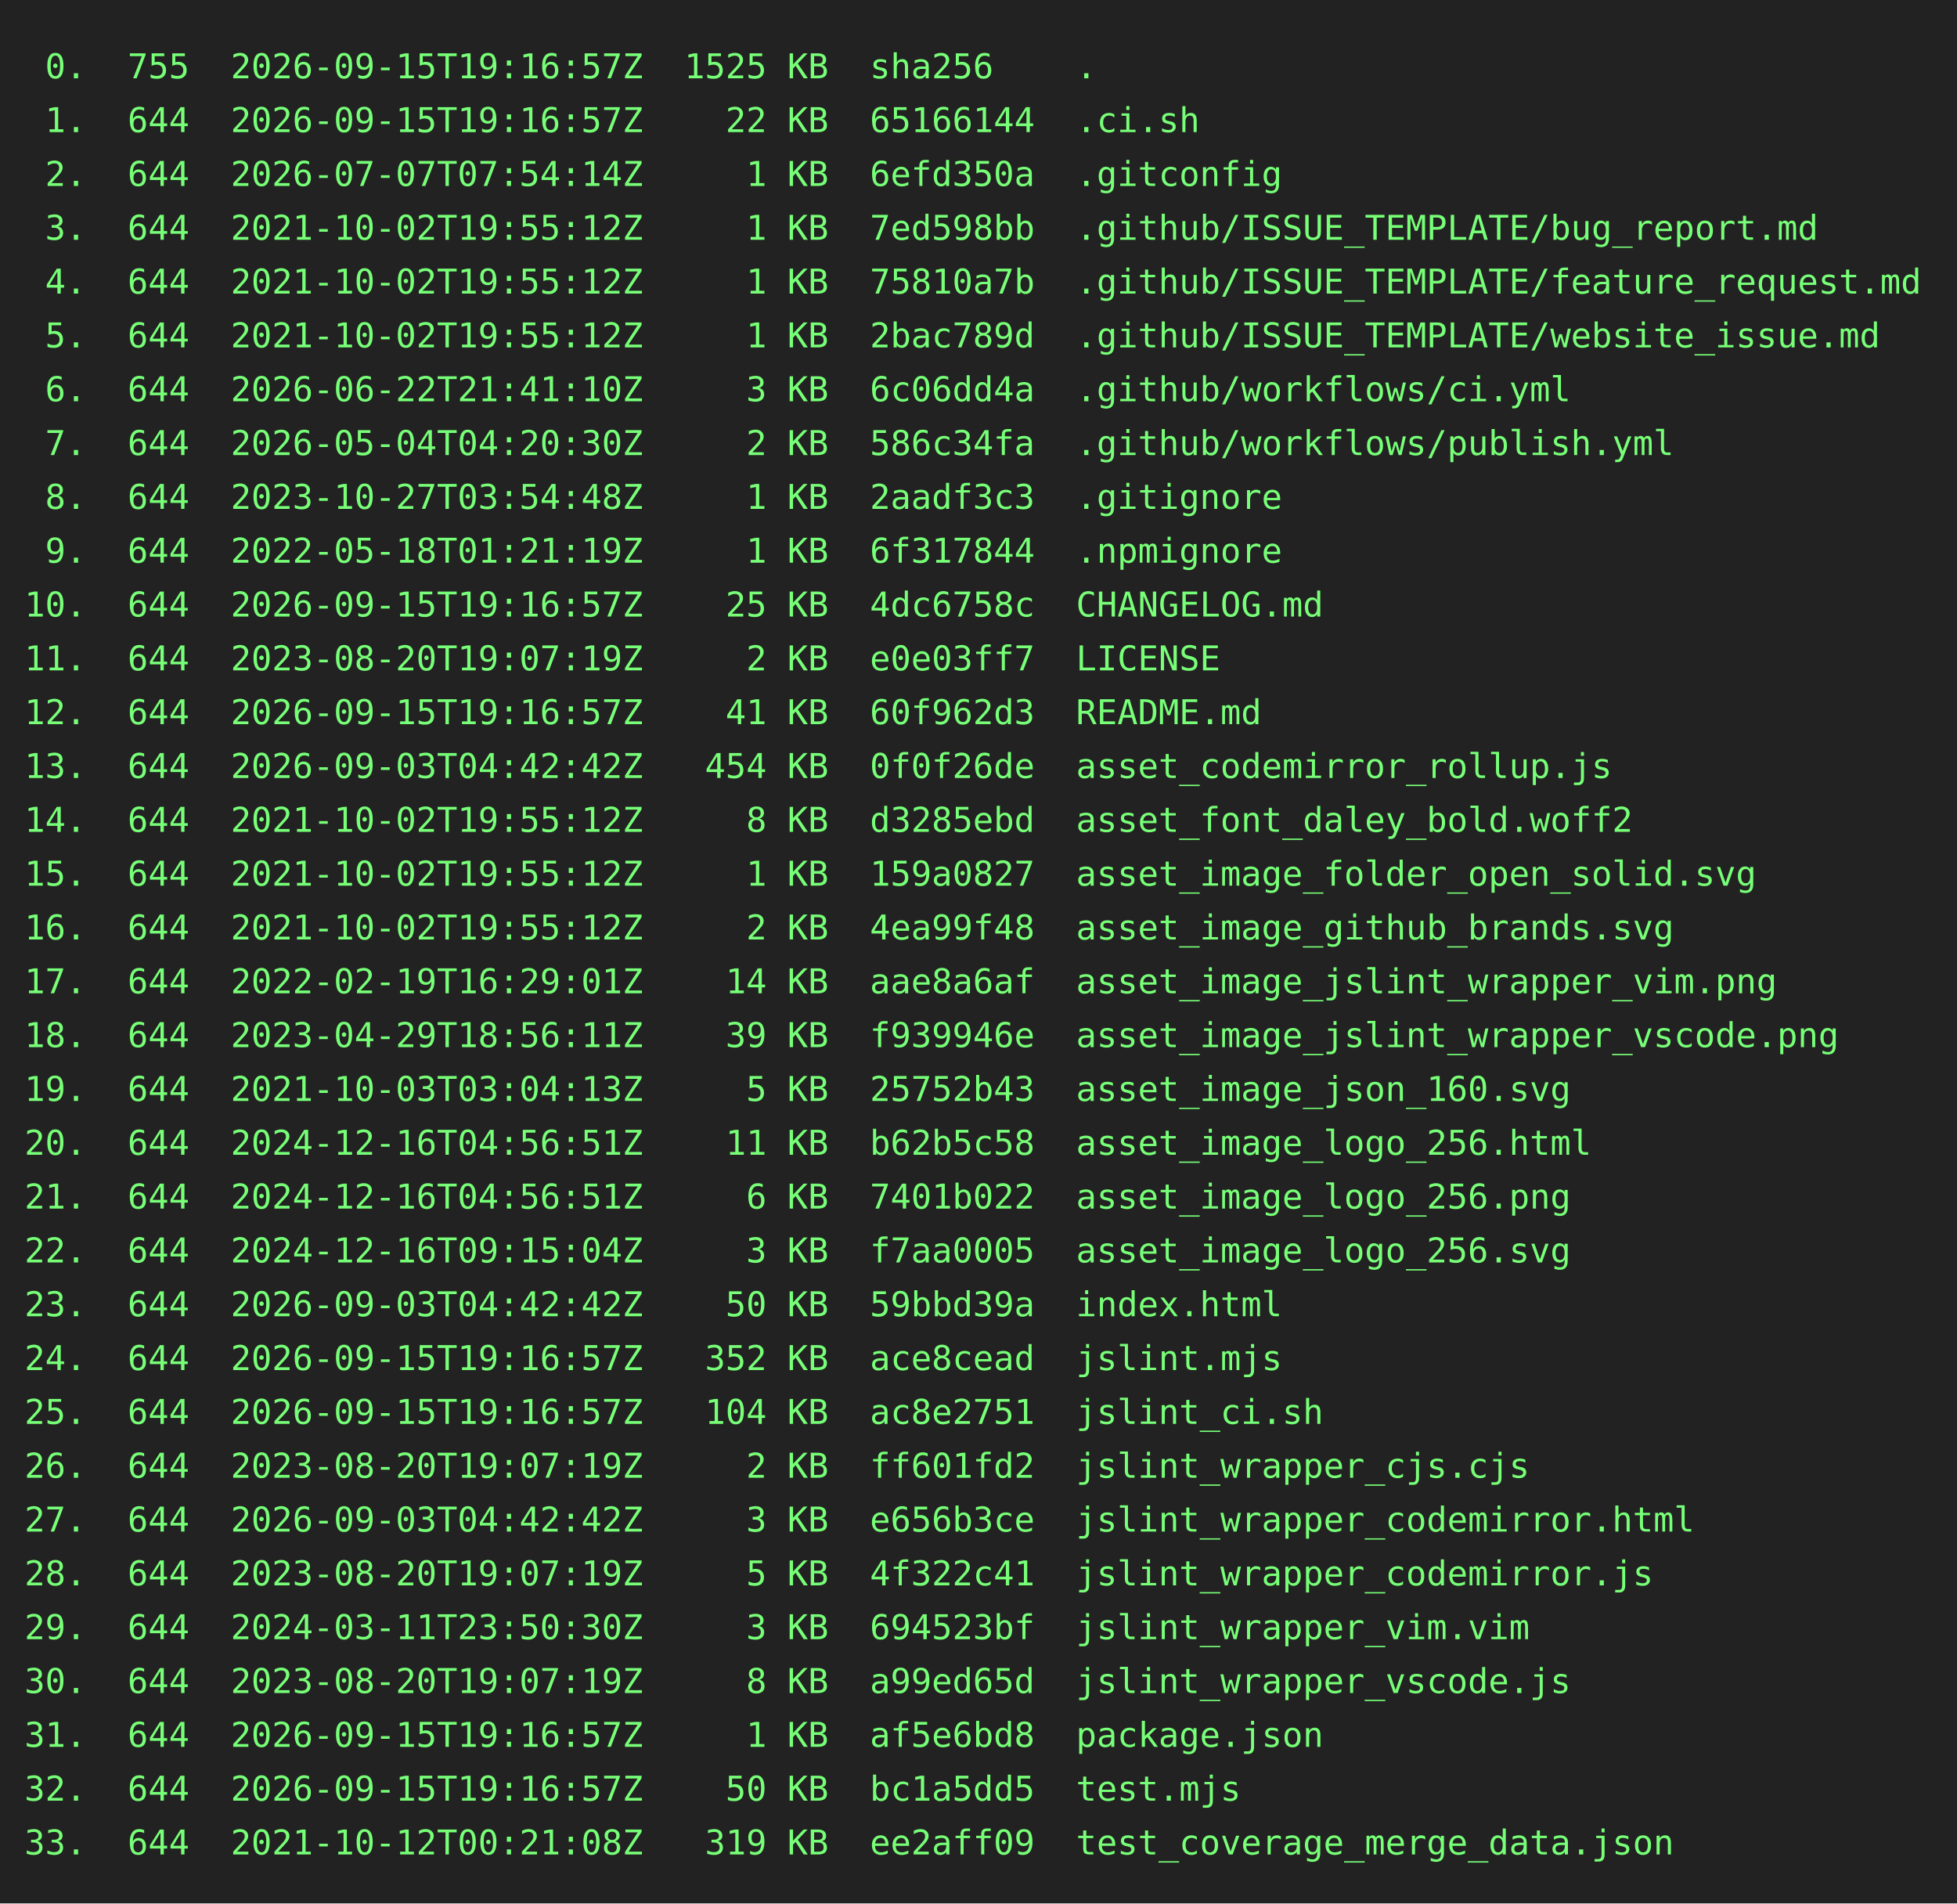
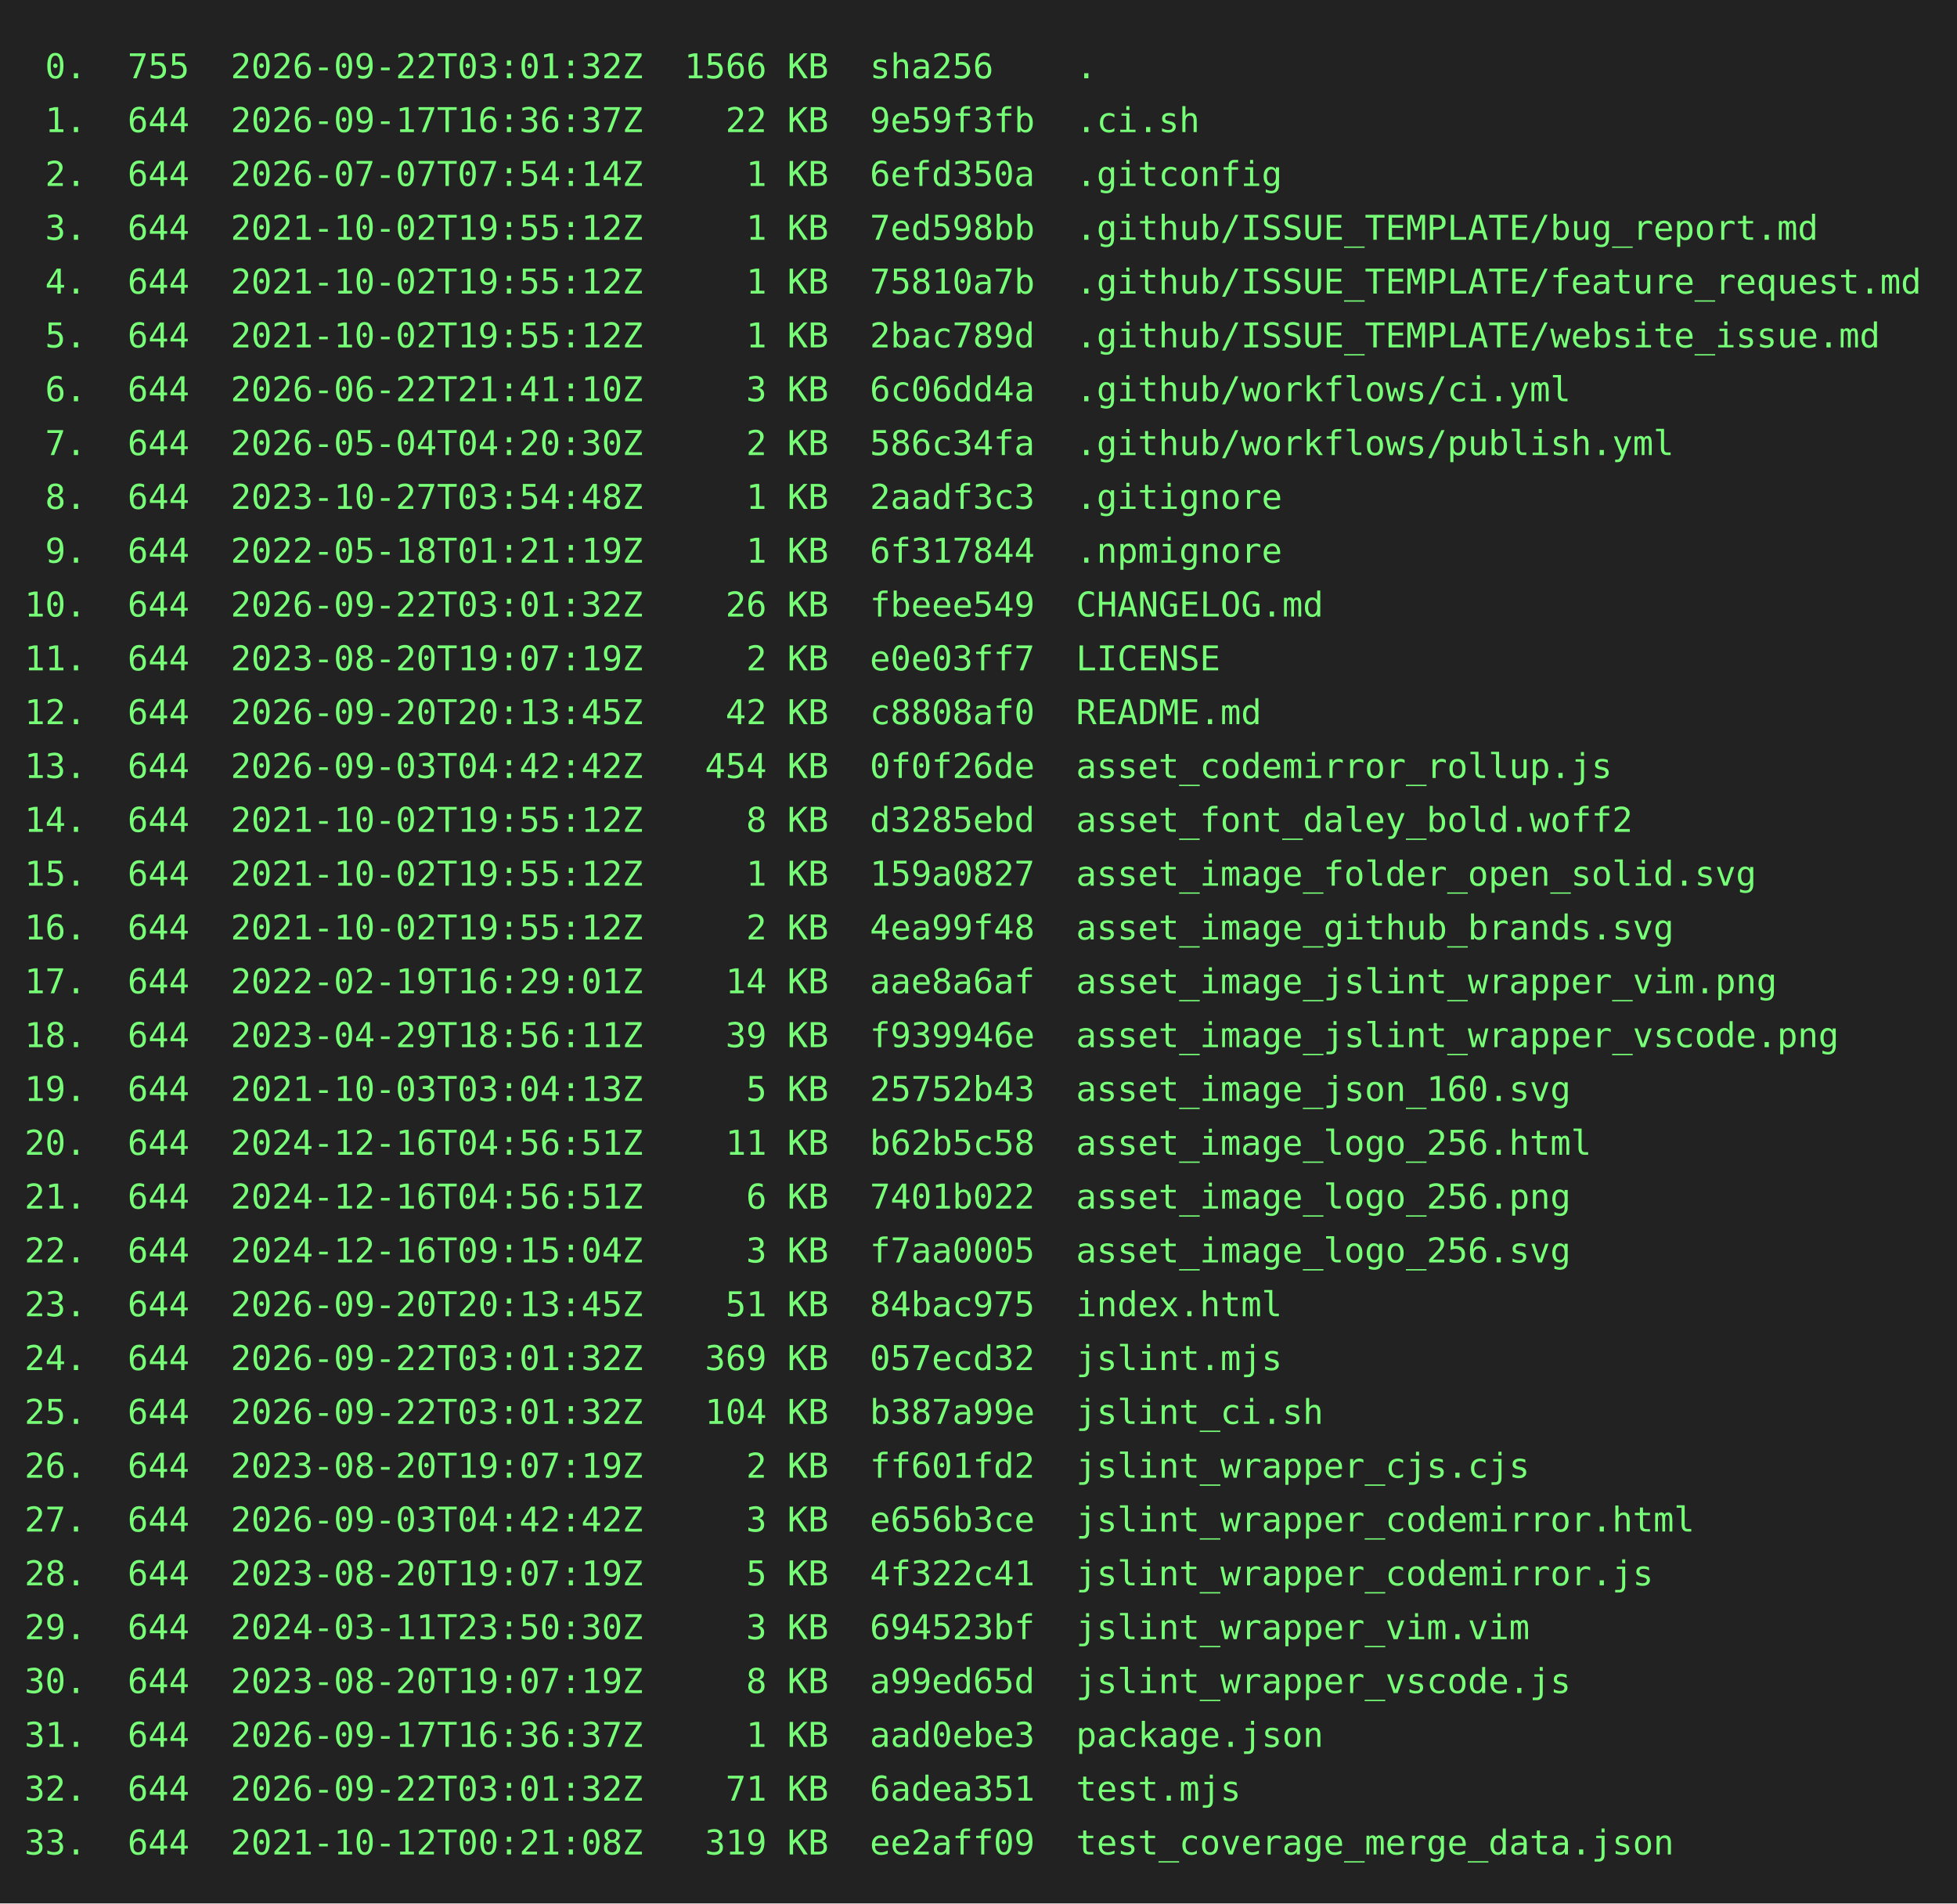
<svg xmlns="http://www.w3.org/2000/svg" height="778" width="800">
  <rect height="778" fill="#222" width="800" />
  <text fill="#7f7" font-family="consolas, menlo, monospace" font-size="14" xml:space="preserve">
-     <tspan lengthAdjust="spacingAndGlyphs" textLength="768" x="10" y="32"> 0.  755  2026-09-15T19:16:57Z  1525 KB  sha256    .                                             </tspan>
-     <tspan lengthAdjust="spacingAndGlyphs" textLength="768" x="10" y="54"> 1.  644  2026-09-15T19:16:57Z    22 KB  65166144  .ci.sh                                        </tspan>
+     <tspan lengthAdjust="spacingAndGlyphs" textLength="768" x="10" y="32"> 0.  755  2026-09-22T03:01:32Z  1566 KB  sha256    .                                             </tspan>
+     <tspan lengthAdjust="spacingAndGlyphs" textLength="768" x="10" y="54"> 1.  644  2026-09-17T16:36:37Z    22 KB  9e59f3fb  .ci.sh                                        </tspan>
    <tspan lengthAdjust="spacingAndGlyphs" textLength="768" x="10" y="76"> 2.  644  2026-07-07T07:54:14Z     1 KB  6efd350a  .gitconfig                                    </tspan>
    <tspan lengthAdjust="spacingAndGlyphs" textLength="768" x="10" y="98"> 3.  644  2021-10-02T19:55:12Z     1 KB  7ed598bb  .github/ISSUE_TEMPLATE/bug_report.md          </tspan>
    <tspan lengthAdjust="spacingAndGlyphs" textLength="768" x="10" y="120"> 4.  644  2021-10-02T19:55:12Z     1 KB  75810a7b  .github/ISSUE_TEMPLATE/feature_request.md     </tspan>
    <tspan lengthAdjust="spacingAndGlyphs" textLength="768" x="10" y="142"> 5.  644  2021-10-02T19:55:12Z     1 KB  2bac789d  .github/ISSUE_TEMPLATE/website_issue.md       </tspan>
    <tspan lengthAdjust="spacingAndGlyphs" textLength="768" x="10" y="164"> 6.  644  2026-06-22T21:41:10Z     3 KB  6c06dd4a  .github/workflows/ci.yml                      </tspan>
    <tspan lengthAdjust="spacingAndGlyphs" textLength="768" x="10" y="186"> 7.  644  2026-05-04T04:20:30Z     2 KB  586c34fa  .github/workflows/publish.yml                 </tspan>
    <tspan lengthAdjust="spacingAndGlyphs" textLength="768" x="10" y="208"> 8.  644  2023-10-27T03:54:48Z     1 KB  2aadf3c3  .gitignore                                    </tspan>
    <tspan lengthAdjust="spacingAndGlyphs" textLength="768" x="10" y="230"> 9.  644  2022-05-18T01:21:19Z     1 KB  6f317844  .npmignore                                    </tspan>
-     <tspan lengthAdjust="spacingAndGlyphs" textLength="768" x="10" y="252">10.  644  2026-09-15T19:16:57Z    25 KB  4dc6758c  CHANGELOG.md                                  </tspan>
+     <tspan lengthAdjust="spacingAndGlyphs" textLength="768" x="10" y="252">10.  644  2026-09-22T03:01:32Z    26 KB  fbeee549  CHANGELOG.md                                  </tspan>
    <tspan lengthAdjust="spacingAndGlyphs" textLength="768" x="10" y="274">11.  644  2023-08-20T19:07:19Z     2 KB  e0e03ff7  LICENSE                                       </tspan>
-     <tspan lengthAdjust="spacingAndGlyphs" textLength="768" x="10" y="296">12.  644  2026-09-15T19:16:57Z    41 KB  60f962d3  README.md                                     </tspan>
+     <tspan lengthAdjust="spacingAndGlyphs" textLength="768" x="10" y="296">12.  644  2026-09-20T20:13:45Z    42 KB  c8808af0  README.md                                     </tspan>
    <tspan lengthAdjust="spacingAndGlyphs" textLength="768" x="10" y="318">13.  644  2026-09-03T04:42:42Z   454 KB  0f0f26de  asset_codemirror_rollup.js                    </tspan>
    <tspan lengthAdjust="spacingAndGlyphs" textLength="768" x="10" y="340">14.  644  2021-10-02T19:55:12Z     8 KB  d3285ebd  asset_font_daley_bold.woff2                   </tspan>
    <tspan lengthAdjust="spacingAndGlyphs" textLength="768" x="10" y="362">15.  644  2021-10-02T19:55:12Z     1 KB  159a0827  asset_image_folder_open_solid.svg             </tspan>
    <tspan lengthAdjust="spacingAndGlyphs" textLength="768" x="10" y="384">16.  644  2021-10-02T19:55:12Z     2 KB  4ea99f48  asset_image_github_brands.svg                 </tspan>
    <tspan lengthAdjust="spacingAndGlyphs" textLength="768" x="10" y="406">17.  644  2022-02-19T16:29:01Z    14 KB  aae8a6af  asset_image_jslint_wrapper_vim.png            </tspan>
    <tspan lengthAdjust="spacingAndGlyphs" textLength="768" x="10" y="428">18.  644  2023-04-29T18:56:11Z    39 KB  f939946e  asset_image_jslint_wrapper_vscode.png         </tspan>
    <tspan lengthAdjust="spacingAndGlyphs" textLength="768" x="10" y="450">19.  644  2021-10-03T03:04:13Z     5 KB  25752b43  asset_image_json_160.svg                      </tspan>
    <tspan lengthAdjust="spacingAndGlyphs" textLength="768" x="10" y="472">20.  644  2024-12-16T04:56:51Z    11 KB  b62b5c58  asset_image_logo_256.html                     </tspan>
    <tspan lengthAdjust="spacingAndGlyphs" textLength="768" x="10" y="494">21.  644  2024-12-16T04:56:51Z     6 KB  7401b022  asset_image_logo_256.png                      </tspan>
    <tspan lengthAdjust="spacingAndGlyphs" textLength="768" x="10" y="516">22.  644  2024-12-16T09:15:04Z     3 KB  f7aa0005  asset_image_logo_256.svg                      </tspan>
-     <tspan lengthAdjust="spacingAndGlyphs" textLength="768" x="10" y="538">23.  644  2026-09-03T04:42:42Z    50 KB  59bbd39a  index.html                                    </tspan>
-     <tspan lengthAdjust="spacingAndGlyphs" textLength="768" x="10" y="560">24.  644  2026-09-15T19:16:57Z   352 KB  ace8cead  jslint.mjs                                    </tspan>
-     <tspan lengthAdjust="spacingAndGlyphs" textLength="768" x="10" y="582">25.  644  2026-09-15T19:16:57Z   104 KB  ac8e2751  jslint_ci.sh                                  </tspan>
+     <tspan lengthAdjust="spacingAndGlyphs" textLength="768" x="10" y="538">23.  644  2026-09-20T20:13:45Z    51 KB  84bac975  index.html                                    </tspan>
+     <tspan lengthAdjust="spacingAndGlyphs" textLength="768" x="10" y="560">24.  644  2026-09-22T03:01:32Z   369 KB  057ecd32  jslint.mjs                                    </tspan>
+     <tspan lengthAdjust="spacingAndGlyphs" textLength="768" x="10" y="582">25.  644  2026-09-22T03:01:32Z   104 KB  b387a99e  jslint_ci.sh                                  </tspan>
    <tspan lengthAdjust="spacingAndGlyphs" textLength="768" x="10" y="604">26.  644  2023-08-20T19:07:19Z     2 KB  ff601fd2  jslint_wrapper_cjs.cjs                        </tspan>
    <tspan lengthAdjust="spacingAndGlyphs" textLength="768" x="10" y="626">27.  644  2026-09-03T04:42:42Z     3 KB  e656b3ce  jslint_wrapper_codemirror.html                </tspan>
    <tspan lengthAdjust="spacingAndGlyphs" textLength="768" x="10" y="648">28.  644  2023-08-20T19:07:19Z     5 KB  4f322c41  jslint_wrapper_codemirror.js                  </tspan>
    <tspan lengthAdjust="spacingAndGlyphs" textLength="768" x="10" y="670">29.  644  2024-03-11T23:50:30Z     3 KB  694523bf  jslint_wrapper_vim.vim                        </tspan>
    <tspan lengthAdjust="spacingAndGlyphs" textLength="768" x="10" y="692">30.  644  2023-08-20T19:07:19Z     8 KB  a99ed65d  jslint_wrapper_vscode.js                      </tspan>
-     <tspan lengthAdjust="spacingAndGlyphs" textLength="768" x="10" y="714">31.  644  2026-09-15T19:16:57Z     1 KB  af5e6bd8  package.json                                  </tspan>
-     <tspan lengthAdjust="spacingAndGlyphs" textLength="768" x="10" y="736">32.  644  2026-09-15T19:16:57Z    50 KB  bc1a5dd5  test.mjs                                      </tspan>
+     <tspan lengthAdjust="spacingAndGlyphs" textLength="768" x="10" y="714">31.  644  2026-09-17T16:36:37Z     1 KB  aad0ebe3  package.json                                  </tspan>
+     <tspan lengthAdjust="spacingAndGlyphs" textLength="768" x="10" y="736">32.  644  2026-09-22T03:01:32Z    71 KB  6adea351  test.mjs                                      </tspan>
    <tspan lengthAdjust="spacingAndGlyphs" textLength="768" x="10" y="758">33.  644  2021-10-12T00:21:08Z   319 KB  ee2aff09  test_coverage_merge_data.json                 </tspan>
  </text>
</svg>
